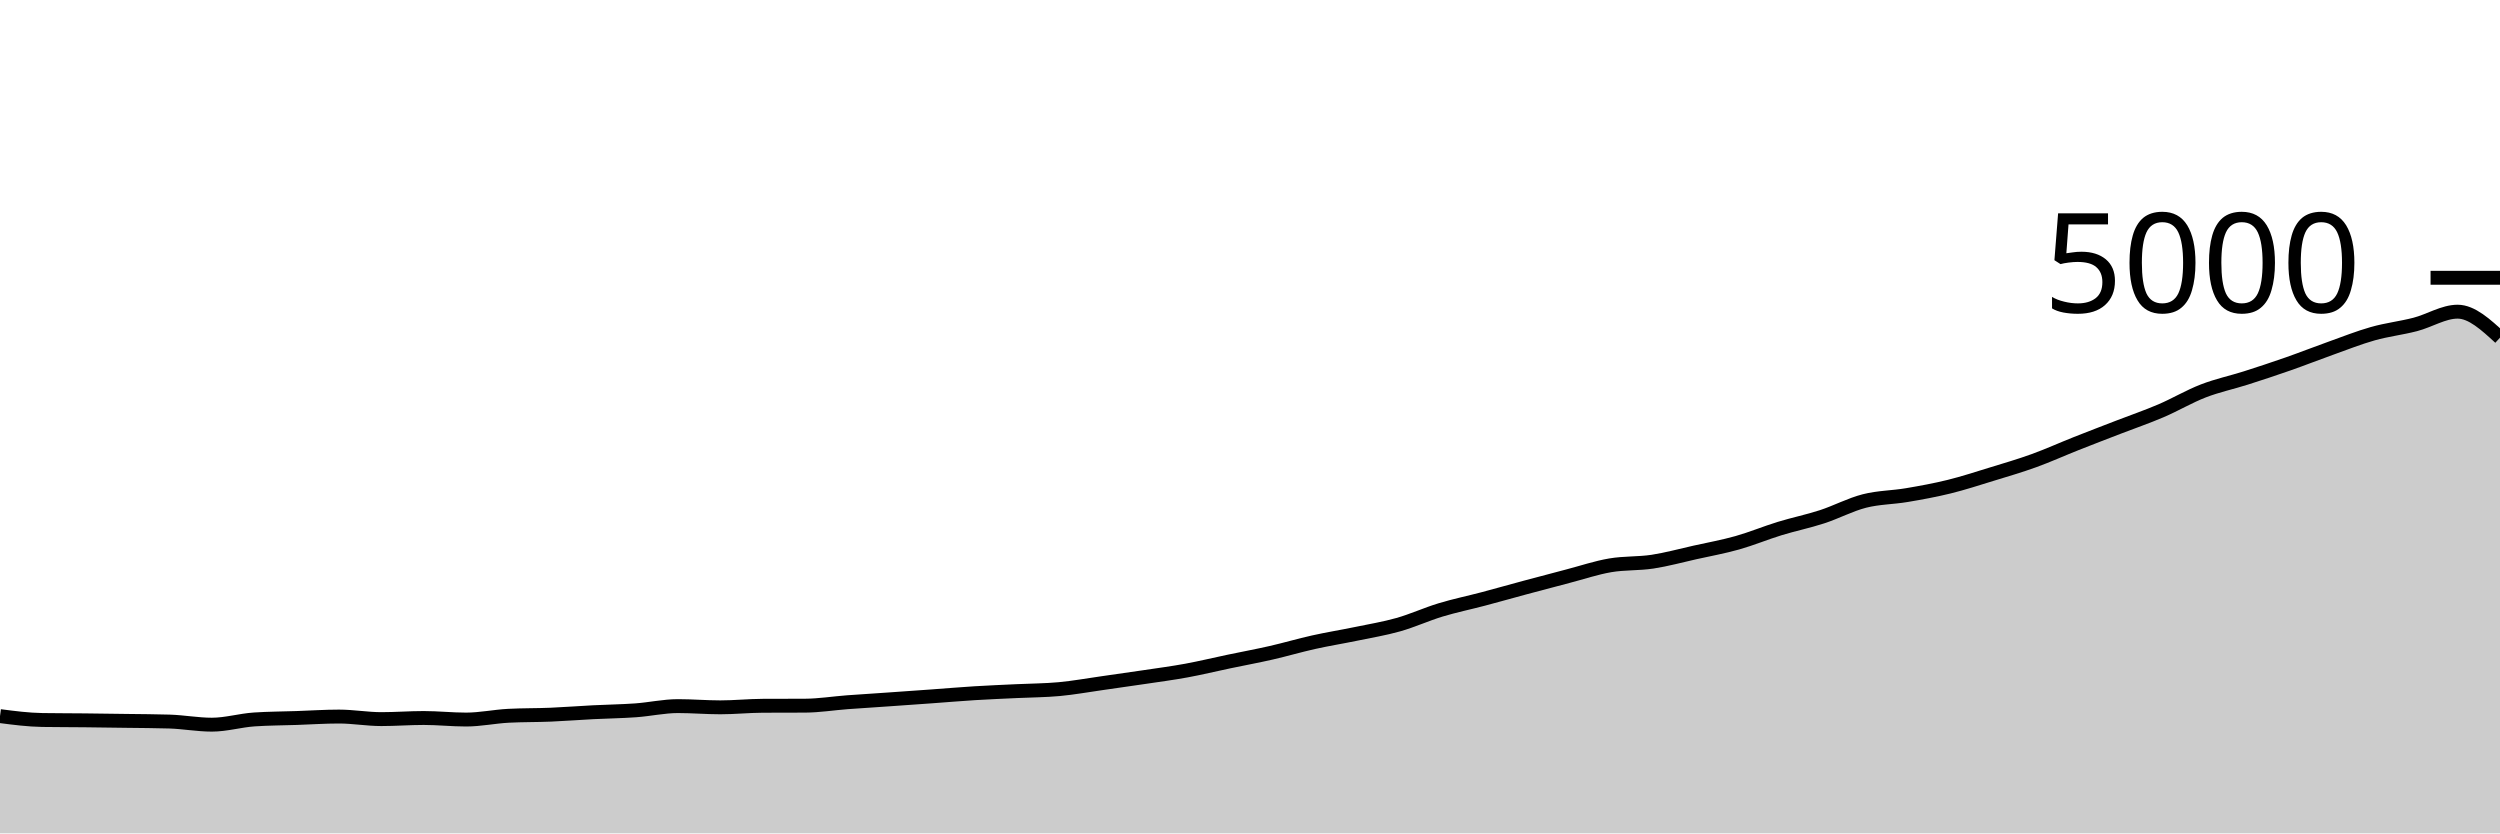
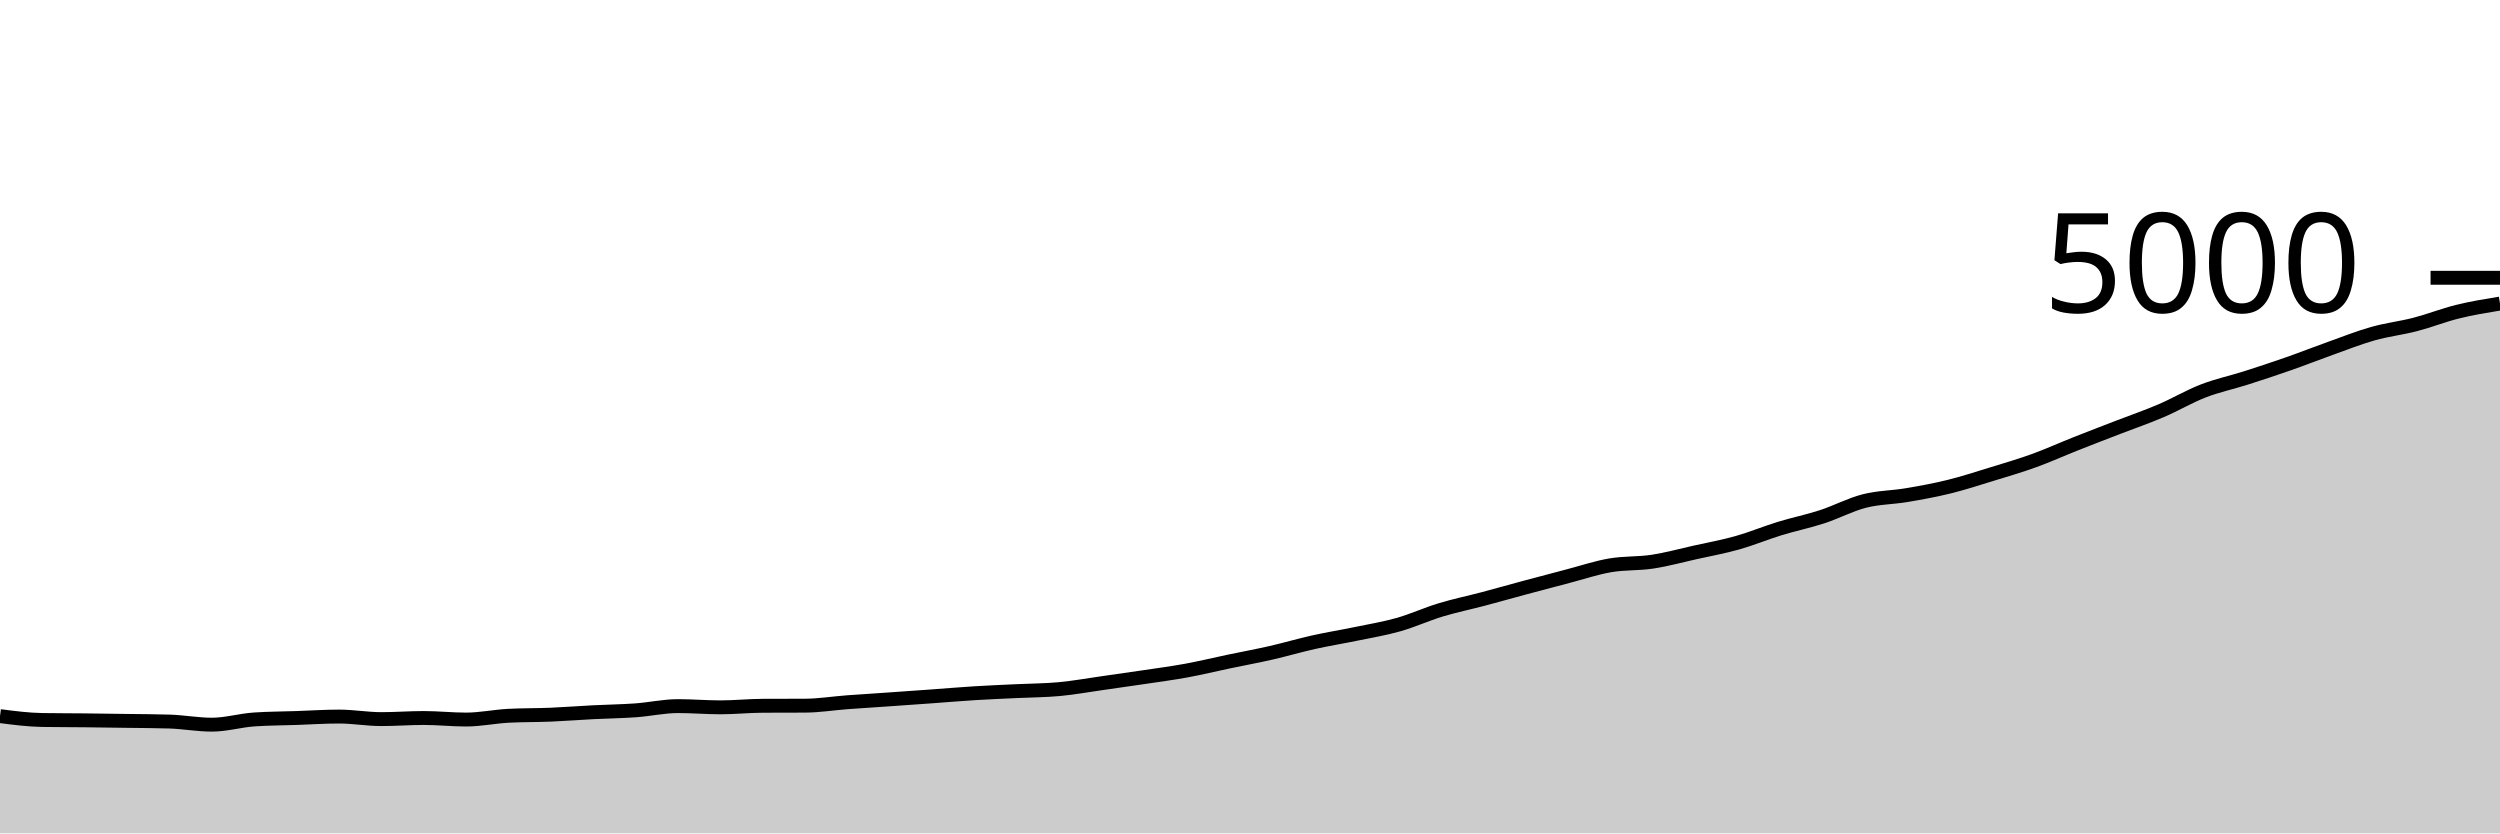
<svg xmlns="http://www.w3.org/2000/svg" viewBox="0 0 180 60">
  <g transform="translate(0,20)">
-     <path class="area" fill="rgba(0, 0, 0, 0.2)" d="M0,31.56C1.017,31.692,2.034,31.824,3.051,31.84C4.068,31.856,5.085,31.853,6.102,31.864C7.119,31.875,8.136,31.889,9.153,31.904C10.169,31.919,11.186,31.92,12.203,31.952C13.22,31.984,14.237,32.176,15.254,32.176C16.271,32.176,17.288,31.869,18.305,31.8C19.322,31.731,20.339,31.731,21.356,31.696C22.373,31.661,23.39,31.592,24.407,31.592C25.424,31.592,26.441,31.776,27.458,31.776C28.475,31.776,29.492,31.696,30.508,31.696C31.525,31.696,32.542,31.808,33.559,31.808C34.576,31.808,35.593,31.589,36.61,31.536C37.627,31.483,38.644,31.499,39.661,31.456C40.678,31.413,41.695,31.332,42.712,31.28C43.729,31.228,44.746,31.217,45.763,31.144C46.78,31.071,47.797,30.84,48.814,30.84C49.831,30.84,50.847,30.928,51.864,30.928C52.881,30.928,53.898,30.821,54.915,30.816C55.932,30.811,56.949,30.813,57.966,30.808C58.983,30.803,60,30.636,61.017,30.56C62.034,30.484,63.051,30.423,64.068,30.352C65.085,30.281,66.102,30.209,67.119,30.136C68.136,30.063,69.153,29.975,70.169,29.912C71.186,29.849,72.203,29.809,73.22,29.76C74.237,29.711,75.254,29.711,76.271,29.616C77.288,29.521,78.305,29.336,79.322,29.192C80.339,29.048,81.356,28.904,82.373,28.752C83.39,28.6,84.407,28.467,85.424,28.28C86.441,28.093,87.458,27.845,88.475,27.632C89.492,27.419,90.508,27.232,91.525,27C92.542,26.768,93.559,26.467,94.576,26.24C95.593,26.013,96.61,25.851,97.627,25.64C98.644,25.429,99.661,25.264,100.678,24.976C101.695,24.688,102.712,24.22,103.729,23.912C104.746,23.604,105.763,23.397,106.78,23.128C107.797,22.859,108.814,22.569,109.831,22.296C110.847,22.023,111.864,21.753,112.881,21.488C113.898,21.223,114.915,20.879,115.932,20.704C116.949,20.529,117.966,20.595,118.983,20.44C120,20.285,121.017,20.003,122.034,19.776C123.051,19.549,124.068,19.367,125.085,19.08C126.102,18.793,127.119,18.368,128.136,18.056C129.153,17.744,130.169,17.539,131.186,17.208C132.203,16.877,133.22,16.332,134.237,16.072C135.254,15.812,136.271,15.82,137.288,15.648C138.305,15.476,139.322,15.291,140.339,15.04C141.356,14.789,142.373,14.456,143.39,14.144C144.407,13.832,145.424,13.536,146.441,13.168C147.458,12.8,148.475,12.339,149.492,11.936C150.508,11.533,151.525,11.145,152.542,10.752C153.559,10.359,154.576,10.011,155.593,9.576C156.61,9.141,157.627,8.537,158.644,8.144C159.661,7.751,160.678,7.54,161.695,7.216C162.712,6.892,163.729,6.556,164.746,6.2C165.763,5.844,166.78,5.443,167.797,5.08C168.814,4.717,169.831,4.311,170.847,4.024C171.864,3.737,172.881,3.624,173.898,3.36C174.915,3.096,175.932,2.44,176.949,2.44C177.966,2.44,178.983,3.376,180,4.312L180,40C178.983,40,177.966,40,176.949,40C175.932,40,174.915,40,173.898,40C172.881,40,171.864,40,170.847,40C169.831,40,168.814,40,167.797,40C166.78,40,165.763,40,164.746,40C163.729,40,162.712,40,161.695,40C160.678,40,159.661,40,158.644,40C157.627,40,156.61,40,155.593,40C154.576,40,153.559,40,152.542,40C151.525,40,150.508,40,149.492,40C148.475,40,147.458,40,146.441,40C145.424,40,144.407,40,143.39,40C142.373,40,141.356,40,140.339,40C139.322,40,138.305,40,137.288,40C136.271,40,135.254,40,134.237,40C133.22,40,132.203,40,131.186,40C130.169,40,129.153,40,128.136,40C127.119,40,126.102,40,125.085,40C124.068,40,123.051,40,122.034,40C121.017,40,120,40,118.983,40C117.966,40,116.949,40,115.932,40C114.915,40,113.898,40,112.881,40C111.864,40,110.847,40,109.831,40C108.814,40,107.797,40,106.78,40C105.763,40,104.746,40,103.729,40C102.712,40,101.695,40,100.678,40C99.661,40,98.644,40,97.627,40C96.61,40,95.593,40,94.576,40C93.559,40,92.542,40,91.525,40C90.508,40,89.492,40,88.475,40C87.458,40,86.441,40,85.424,40C84.407,40,83.39,40,82.373,40C81.356,40,80.339,40,79.322,40C78.305,40,77.288,40,76.271,40C75.254,40,74.237,40,73.22,40C72.203,40,71.186,40,70.169,40C69.153,40,68.136,40,67.119,40C66.102,40,65.085,40,64.068,40C63.051,40,62.034,40,61.017,40C60,40,58.983,40,57.966,40C56.949,40,55.932,40,54.915,40C53.898,40,52.881,40,51.864,40C50.847,40,49.831,40,48.814,40C47.797,40,46.78,40,45.763,40C44.746,40,43.729,40,42.712,40C41.695,40,40.678,40,39.661,40C38.644,40,37.627,40,36.61,40C35.593,40,34.576,40,33.559,40C32.542,40,31.525,40,30.508,40C29.492,40,28.475,40,27.458,40C26.441,40,25.424,40,24.407,40C23.39,40,22.373,40,21.356,40C20.339,40,19.322,40,18.305,40C17.288,40,16.271,40,15.254,40C14.237,40,13.22,40,12.203,40C11.186,40,10.169,40,9.153,40C8.136,40,7.119,40,6.102,40C5.085,40,4.068,40,3.051,40C2.034,40,1.017,40,0,40Z" />
-     <path class="line" stroke="black" fill="none" d="M0,31.56C1.017,31.692,2.034,31.824,3.051,31.84C4.068,31.856,5.085,31.853,6.102,31.864C7.119,31.875,8.136,31.889,9.153,31.904C10.169,31.919,11.186,31.92,12.203,31.952C13.22,31.984,14.237,32.176,15.254,32.176C16.271,32.176,17.288,31.869,18.305,31.8C19.322,31.731,20.339,31.731,21.356,31.696C22.373,31.661,23.39,31.592,24.407,31.592C25.424,31.592,26.441,31.776,27.458,31.776C28.475,31.776,29.492,31.696,30.508,31.696C31.525,31.696,32.542,31.808,33.559,31.808C34.576,31.808,35.593,31.589,36.61,31.536C37.627,31.483,38.644,31.499,39.661,31.456C40.678,31.413,41.695,31.332,42.712,31.28C43.729,31.228,44.746,31.217,45.763,31.144C46.78,31.071,47.797,30.84,48.814,30.84C49.831,30.84,50.847,30.928,51.864,30.928C52.881,30.928,53.898,30.821,54.915,30.816C55.932,30.811,56.949,30.813,57.966,30.808C58.983,30.803,60,30.636,61.017,30.56C62.034,30.484,63.051,30.423,64.068,30.352C65.085,30.281,66.102,30.209,67.119,30.136C68.136,30.063,69.153,29.975,70.169,29.912C71.186,29.849,72.203,29.809,73.22,29.76C74.237,29.711,75.254,29.711,76.271,29.616C77.288,29.521,78.305,29.336,79.322,29.192C80.339,29.048,81.356,28.904,82.373,28.752C83.39,28.6,84.407,28.467,85.424,28.28C86.441,28.093,87.458,27.845,88.475,27.632C89.492,27.419,90.508,27.232,91.525,27C92.542,26.768,93.559,26.467,94.576,26.24C95.593,26.013,96.61,25.851,97.627,25.64C98.644,25.429,99.661,25.264,100.678,24.976C101.695,24.688,102.712,24.22,103.729,23.912C104.746,23.604,105.763,23.397,106.78,23.128C107.797,22.859,108.814,22.569,109.831,22.296C110.847,22.023,111.864,21.753,112.881,21.488C113.898,21.223,114.915,20.879,115.932,20.704C116.949,20.529,117.966,20.595,118.983,20.44C120,20.285,121.017,20.003,122.034,19.776C123.051,19.549,124.068,19.367,125.085,19.08C126.102,18.793,127.119,18.368,128.136,18.056C129.153,17.744,130.169,17.539,131.186,17.208C132.203,16.877,133.22,16.332,134.237,16.072C135.254,15.812,136.271,15.82,137.288,15.648C138.305,15.476,139.322,15.291,140.339,15.04C141.356,14.789,142.373,14.456,143.39,14.144C144.407,13.832,145.424,13.536,146.441,13.168C147.458,12.8,148.475,12.339,149.492,11.936C150.508,11.533,151.525,11.145,152.542,10.752C153.559,10.359,154.576,10.011,155.593,9.576C156.61,9.141,157.627,8.537,158.644,8.144C159.661,7.751,160.678,7.54,161.695,7.216C162.712,6.892,163.729,6.556,164.746,6.2C165.763,5.844,166.78,5.443,167.797,5.08C168.814,4.717,169.831,4.311,170.847,4.024C171.864,3.737,172.881,3.624,173.898,3.36C174.915,3.096,175.932,2.44,176.949,2.44C177.966,2.44,178.983,3.376,180,4.312" />
+     <path class="area" fill="rgba(0, 0, 0, 0.2)" d="M0,31.56C1.017,31.692,2.034,31.824,3.051,31.84C4.068,31.856,5.085,31.853,6.102,31.864C7.119,31.875,8.136,31.889,9.153,31.904C10.169,31.919,11.186,31.92,12.203,31.952C13.22,31.984,14.237,32.176,15.254,32.176C16.271,32.176,17.288,31.869,18.305,31.8C19.322,31.731,20.339,31.731,21.356,31.696C22.373,31.661,23.39,31.592,24.407,31.592C25.424,31.592,26.441,31.776,27.458,31.776C28.475,31.776,29.492,31.696,30.508,31.696C31.525,31.696,32.542,31.808,33.559,31.808C34.576,31.808,35.593,31.589,36.61,31.536C37.627,31.483,38.644,31.499,39.661,31.456C40.678,31.413,41.695,31.332,42.712,31.28C43.729,31.228,44.746,31.217,45.763,31.144C46.78,31.071,47.797,30.84,48.814,30.84C49.831,30.84,50.847,30.928,51.864,30.928C52.881,30.928,53.898,30.821,54.915,30.816C55.932,30.811,56.949,30.813,57.966,30.808C58.983,30.803,60,30.636,61.017,30.56C62.034,30.484,63.051,30.423,64.068,30.352C65.085,30.281,66.102,30.209,67.119,30.136C68.136,30.063,69.153,29.975,70.169,29.912C71.186,29.849,72.203,29.809,73.22,29.76C74.237,29.711,75.254,29.711,76.271,29.616C77.288,29.521,78.305,29.336,79.322,29.192C80.339,29.048,81.356,28.904,82.373,28.752C83.39,28.6,84.407,28.467,85.424,28.28C86.441,28.093,87.458,27.845,88.475,27.632C89.492,27.419,90.508,27.232,91.525,27C92.542,26.768,93.559,26.467,94.576,26.24C95.593,26.013,96.61,25.851,97.627,25.64C98.644,25.429,99.661,25.264,100.678,24.976C101.695,24.688,102.712,24.22,103.729,23.912C104.746,23.604,105.763,23.397,106.78,23.128C107.797,22.859,108.814,22.569,109.831,22.296C110.847,22.023,111.864,21.753,112.881,21.488C113.898,21.223,114.915,20.879,115.932,20.704C116.949,20.529,117.966,20.595,118.983,20.44C120,20.285,121.017,20.003,122.034,19.776C123.051,19.549,124.068,19.367,125.085,19.08C126.102,18.793,127.119,18.368,128.136,18.056C129.153,17.744,130.169,17.539,131.186,17.208C132.203,16.877,133.22,16.332,134.237,16.072C135.254,15.812,136.271,15.82,137.288,15.648C138.305,15.476,139.322,15.291,140.339,15.04C141.356,14.789,142.373,14.456,143.39,14.144C144.407,13.832,145.424,13.536,146.441,13.168C147.458,12.8,148.475,12.339,149.492,11.936C150.508,11.533,151.525,11.145,152.542,10.752C153.559,10.359,154.576,10.011,155.593,9.576C156.61,9.141,157.627,8.537,158.644,8.144C159.661,7.751,160.678,7.54,161.695,7.216C162.712,6.892,163.729,6.556,164.746,6.2C165.763,5.844,166.78,5.443,167.797,5.08C168.814,4.717,169.831,4.311,170.847,4.024C171.864,3.737,172.881,3.624,173.898,3.36C174.915,3.096,175.932,2.691,176.949,2.44C177.966,2.189,178.983,2.023,180,1.856L180,40C178.983,40,177.966,40,176.949,40C175.932,40,174.915,40,173.898,40C172.881,40,171.864,40,170.847,40C169.831,40,168.814,40,167.797,40C166.78,40,165.763,40,164.746,40C163.729,40,162.712,40,161.695,40C160.678,40,159.661,40,158.644,40C157.627,40,156.61,40,155.593,40C154.576,40,153.559,40,152.542,40C151.525,40,150.508,40,149.492,40C148.475,40,147.458,40,146.441,40C145.424,40,144.407,40,143.39,40C142.373,40,141.356,40,140.339,40C139.322,40,138.305,40,137.288,40C136.271,40,135.254,40,134.237,40C133.22,40,132.203,40,131.186,40C130.169,40,129.153,40,128.136,40C127.119,40,126.102,40,125.085,40C124.068,40,123.051,40,122.034,40C121.017,40,120,40,118.983,40C117.966,40,116.949,40,115.932,40C114.915,40,113.898,40,112.881,40C111.864,40,110.847,40,109.831,40C108.814,40,107.797,40,106.78,40C105.763,40,104.746,40,103.729,40C102.712,40,101.695,40,100.678,40C99.661,40,98.644,40,97.627,40C96.61,40,95.593,40,94.576,40C93.559,40,92.542,40,91.525,40C90.508,40,89.492,40,88.475,40C87.458,40,86.441,40,85.424,40C84.407,40,83.39,40,82.373,40C81.356,40,80.339,40,79.322,40C78.305,40,77.288,40,76.271,40C75.254,40,74.237,40,73.22,40C72.203,40,71.186,40,70.169,40C69.153,40,68.136,40,67.119,40C66.102,40,65.085,40,64.068,40C63.051,40,62.034,40,61.017,40C60,40,58.983,40,57.966,40C56.949,40,55.932,40,54.915,40C53.898,40,52.881,40,51.864,40C50.847,40,49.831,40,48.814,40C47.797,40,46.78,40,45.763,40C44.746,40,43.729,40,42.712,40C41.695,40,40.678,40,39.661,40C38.644,40,37.627,40,36.61,40C35.593,40,34.576,40,33.559,40C32.542,40,31.525,40,30.508,40C29.492,40,28.475,40,27.458,40C26.441,40,25.424,40,24.407,40C23.39,40,22.373,40,21.356,40C20.339,40,19.322,40,18.305,40C17.288,40,16.271,40,15.254,40C14.237,40,13.22,40,12.203,40C11.186,40,10.169,40,9.153,40C8.136,40,7.119,40,6.102,40C5.085,40,4.068,40,3.051,40C2.034,40,1.017,40,0,40Z" />
+     <path class="line" stroke="black" fill="none" d="M0,31.56C1.017,31.692,2.034,31.824,3.051,31.84C4.068,31.856,5.085,31.853,6.102,31.864C7.119,31.875,8.136,31.889,9.153,31.904C10.169,31.919,11.186,31.92,12.203,31.952C13.22,31.984,14.237,32.176,15.254,32.176C16.271,32.176,17.288,31.869,18.305,31.8C19.322,31.731,20.339,31.731,21.356,31.696C22.373,31.661,23.39,31.592,24.407,31.592C25.424,31.592,26.441,31.776,27.458,31.776C28.475,31.776,29.492,31.696,30.508,31.696C31.525,31.696,32.542,31.808,33.559,31.808C34.576,31.808,35.593,31.589,36.61,31.536C37.627,31.483,38.644,31.499,39.661,31.456C40.678,31.413,41.695,31.332,42.712,31.28C43.729,31.228,44.746,31.217,45.763,31.144C46.78,31.071,47.797,30.84,48.814,30.84C49.831,30.84,50.847,30.928,51.864,30.928C52.881,30.928,53.898,30.821,54.915,30.816C55.932,30.811,56.949,30.813,57.966,30.808C58.983,30.803,60,30.636,61.017,30.56C62.034,30.484,63.051,30.423,64.068,30.352C65.085,30.281,66.102,30.209,67.119,30.136C68.136,30.063,69.153,29.975,70.169,29.912C71.186,29.849,72.203,29.809,73.22,29.76C74.237,29.711,75.254,29.711,76.271,29.616C77.288,29.521,78.305,29.336,79.322,29.192C80.339,29.048,81.356,28.904,82.373,28.752C83.39,28.6,84.407,28.467,85.424,28.28C86.441,28.093,87.458,27.845,88.475,27.632C89.492,27.419,90.508,27.232,91.525,27C92.542,26.768,93.559,26.467,94.576,26.24C95.593,26.013,96.61,25.851,97.627,25.64C98.644,25.429,99.661,25.264,100.678,24.976C101.695,24.688,102.712,24.22,103.729,23.912C104.746,23.604,105.763,23.397,106.78,23.128C107.797,22.859,108.814,22.569,109.831,22.296C110.847,22.023,111.864,21.753,112.881,21.488C113.898,21.223,114.915,20.879,115.932,20.704C116.949,20.529,117.966,20.595,118.983,20.44C120,20.285,121.017,20.003,122.034,19.776C123.051,19.549,124.068,19.367,125.085,19.08C126.102,18.793,127.119,18.368,128.136,18.056C129.153,17.744,130.169,17.539,131.186,17.208C132.203,16.877,133.22,16.332,134.237,16.072C135.254,15.812,136.271,15.82,137.288,15.648C138.305,15.476,139.322,15.291,140.339,15.04C141.356,14.789,142.373,14.456,143.39,14.144C144.407,13.832,145.424,13.536,146.441,13.168C147.458,12.8,148.475,12.339,149.492,11.936C150.508,11.533,151.525,11.145,152.542,10.752C153.559,10.359,154.576,10.011,155.593,9.576C156.61,9.141,157.627,8.537,158.644,8.144C159.661,7.751,160.678,7.54,161.695,7.216C162.712,6.892,163.729,6.556,164.746,6.2C165.763,5.844,166.78,5.443,167.797,5.08C168.814,4.717,169.831,4.311,170.847,4.024C171.864,3.737,172.881,3.624,173.898,3.36C174.915,3.096,175.932,2.691,176.949,2.44C177.966,2.189,178.983,2.023,180,1.856" />
    <path class="axis-ceiling" stroke-width="1" stroke="black" fill="none" d="M175,0L180,0" />
    <text class="axis-ceiling-label" font-family="sans-serif" text-anchor="end" font-size="10px" x="170" y="2.5">5000</text>
  </g>
</svg>
